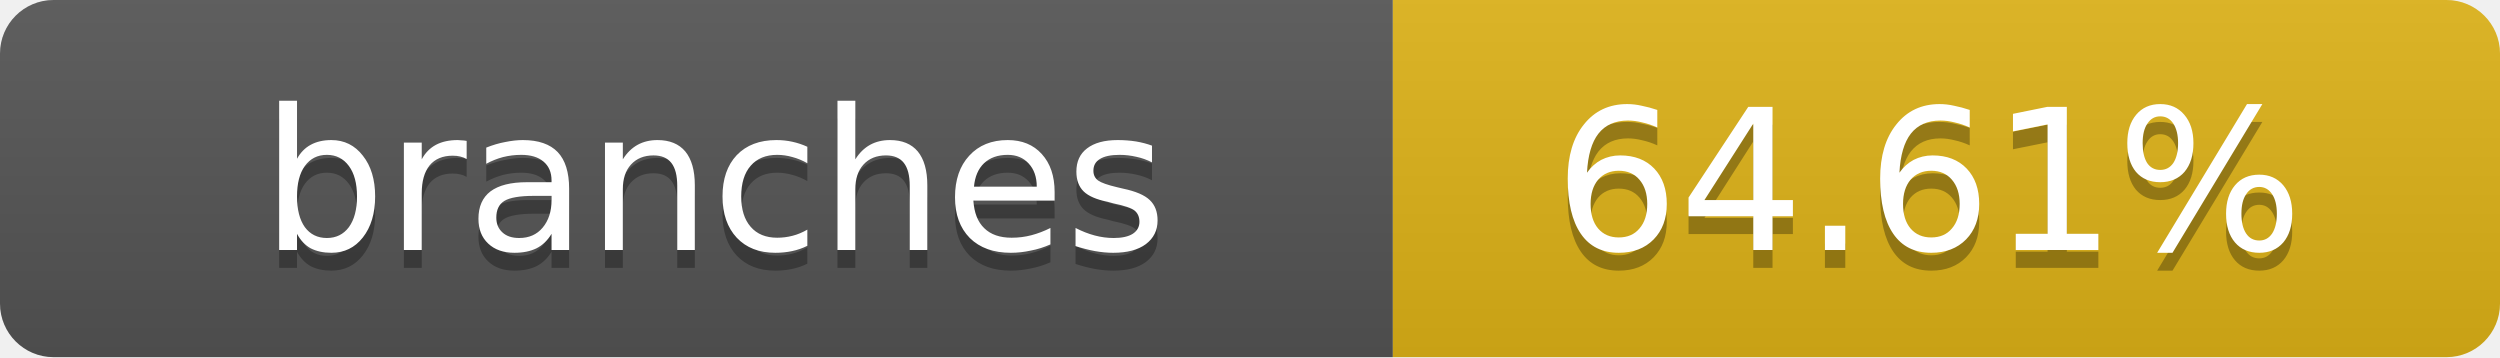
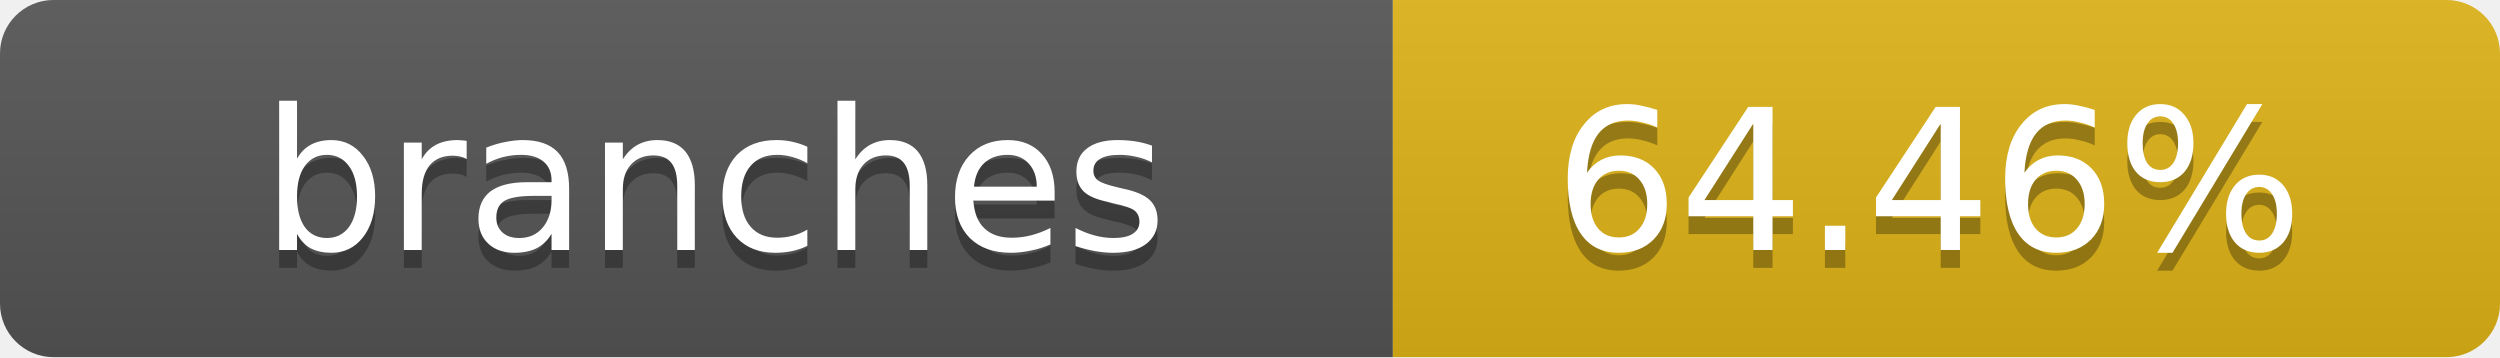
- <svg xmlns="http://www.w3.org/2000/svg" width="140" height="20" role="img" aria-label="branches: 64.61%">
+ <svg xmlns="http://www.w3.org/2000/svg" width="140" height="20" role="img" aria-label="branches: 64.46%">
  <linearGradient id="s" x2="0" y2="100%">
    <stop offset="0" stop-color="#bbb" stop-opacity=".1" />
    <stop offset="1" stop-opacity=".1" />
  </linearGradient>
  <clipPath id="r">
    <rect width="140" height="20" rx="3" fill="#fff" />
  </clipPath>
  <g clip-path="url(#r)">
    <rect width="78" height="20" fill="#555" />
    <rect x="78" width="62" height="20" fill="#dfb317" />
    <rect width="140" height="20" fill="url(#s)" />
  </g>
  <g fill="#fff" text-anchor="middle" font-family="Verdana,Geneva,DejaVu Sans,sans-serif" text-rendering="geometricPrecision" font-size="11">
    <text x="40" y="15" fill="#010101" fill-opacity=".3">branches</text>
    <text x="40" y="14">branches</text>
-     <text x="108" y="15" fill="#010101" fill-opacity=".3">64.61%</text>
-     <text x="108" y="14">64.61%</text>
+     <text x="108" y="15" fill="#010101" fill-opacity=".3">64.46%</text>
+     <text x="108" y="14">64.46%</text>
  </g>
</svg>
